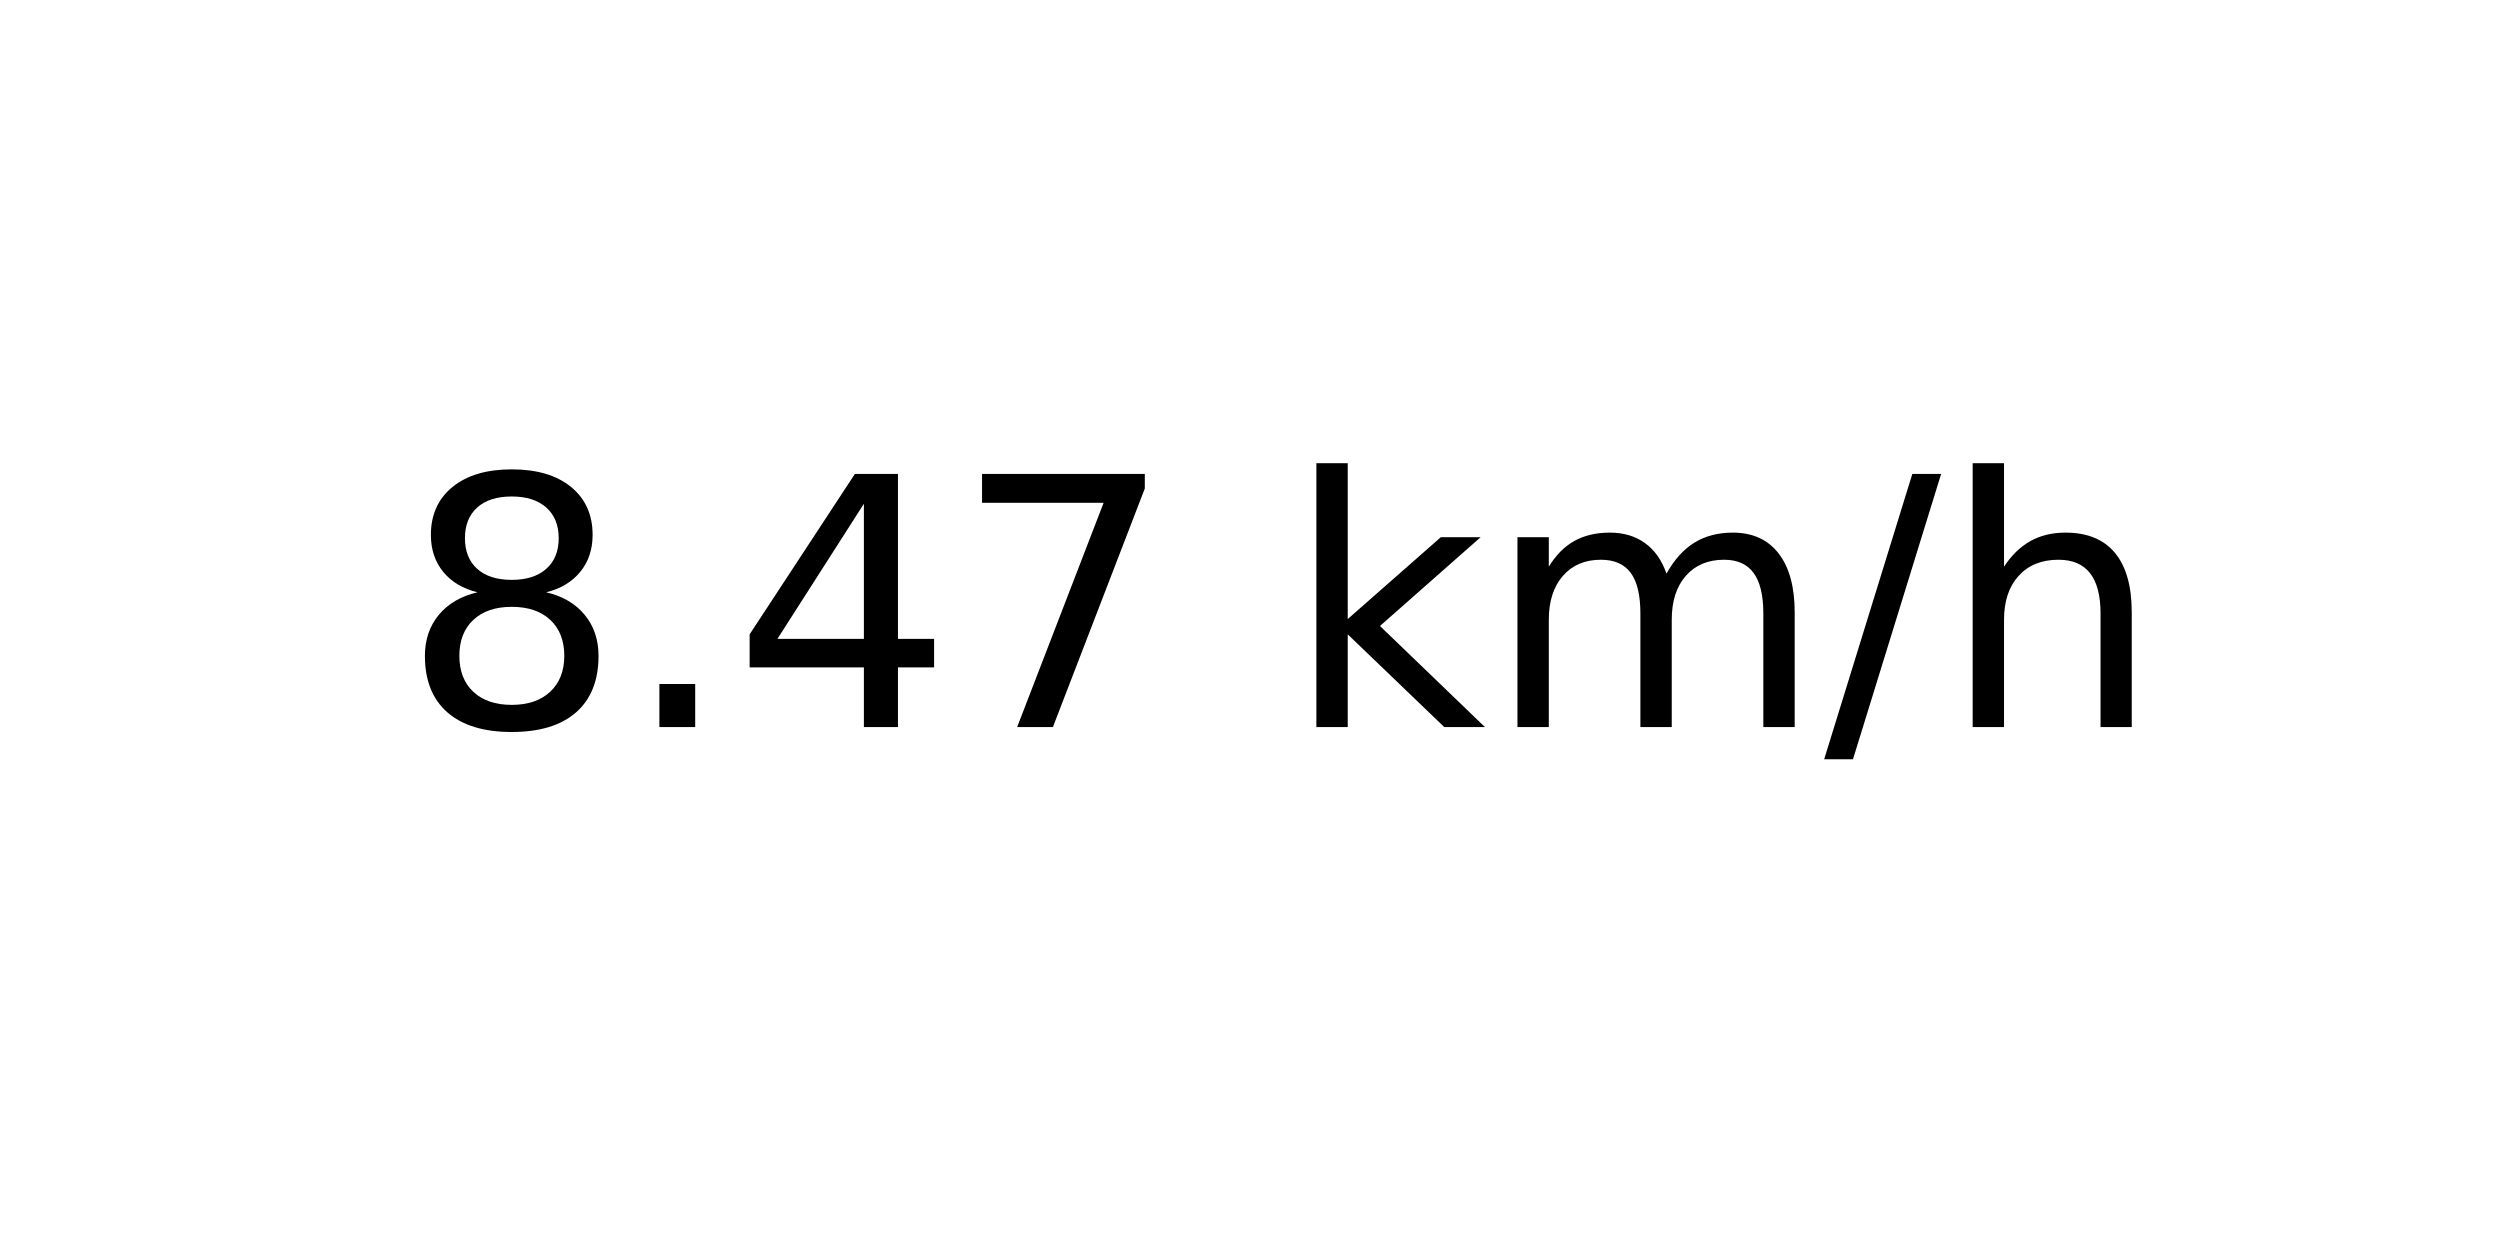
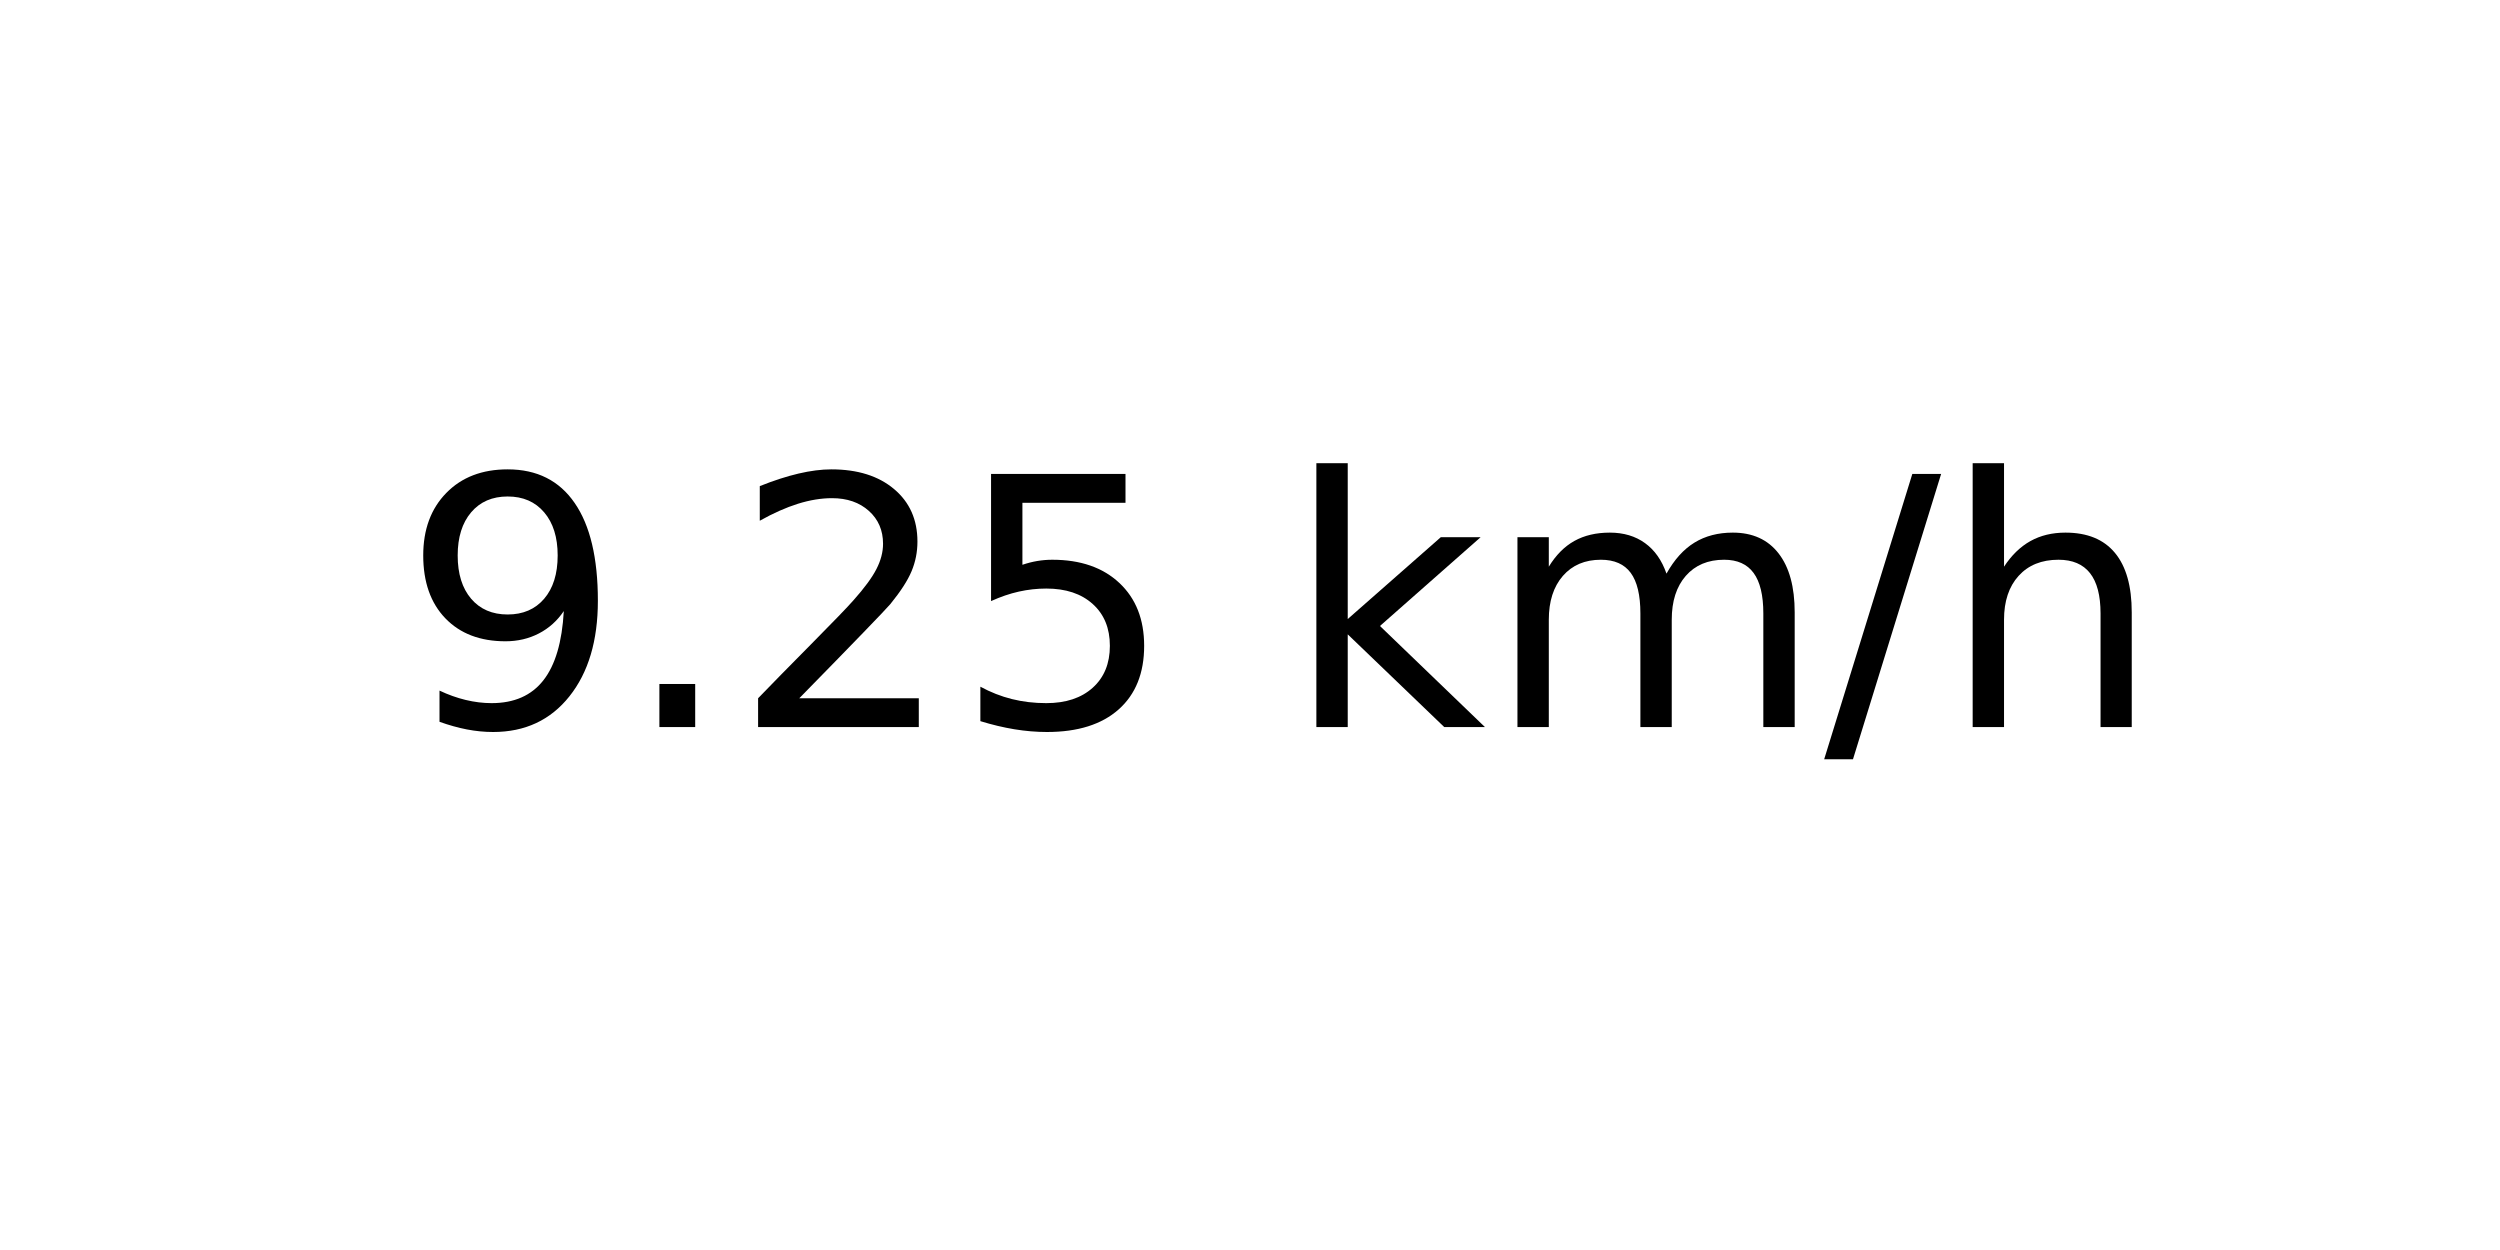
<svg xmlns="http://www.w3.org/2000/svg" xmlns:xlink="http://www.w3.org/1999/xlink" width="72pt" height="36pt" viewBox="0 0 72 36" version="1.1">
  <defs>
    <style type="text/css">*{stroke-linejoin: round; stroke-linecap: butt}</style>
  </defs>
  <g id="figure_1">
    <g id="axes_1">
      <g id="text_1">
        <g transform="translate(11.55937 20.93937) scale(0.1 -0.1)">
          <defs>
-             <path id="DejaVuSans-38" d="M 2034 2216  Q 1584 2216 1326 1975  Q 1069 1734 1069 1313  Q 1069 891 1326 650  Q 1584 409 2034 409  Q 2484 409 2743 651  Q 3003 894 3003 1313  Q 3003 1734 2745 1975  Q 2488 2216 2034 2216  z M 1403 2484  Q 997 2584 770 2862  Q 544 3141 544 3541  Q 544 4100 942 4425  Q 1341 4750 2034 4750  Q 2731 4750 3128 4425  Q 3525 4100 3525 3541  Q 3525 3141 3298 2862  Q 3072 2584 2669 2484  Q 3125 2378 3379 2068  Q 3634 1759 3634 1313  Q 3634 634 3220 271  Q 2806 -91 2034 -91  Q 1263 -91 848 271  Q 434 634 434 1313  Q 434 1759 690 2068  Q 947 2378 1403 2484  z M 1172 3481  Q 1172 3119 1398 2916  Q 1625 2713 2034 2713  Q 2441 2713 2670 2916  Q 2900 3119 2900 3481  Q 2900 3844 2670 4047  Q 2441 4250 2034 4250  Q 1625 4250 1398 4047  Q 1172 3844 1172 3481  z " transform="scale(0.015625)" />
+             <path id="DejaVuSans-39" d="M 703 97  L 703 672  Q 941 559 1184 500  Q 1428 441 1663 441  Q 2288 441 2617 861  Q 2947 1281 2994 2138  Q 2813 1869 2534 1725  Q 2256 1581 1919 1581  Q 1219 1581 811 2004  Q 403 2428 403 3163  Q 403 3881 828 4315  Q 1253 4750 1959 4750  Q 2769 4750 3195 4129  Q 3622 3509 3622 2328  Q 3622 1225 3098 567  Q 2575 -91 1691 -91  Q 1453 -91 1209 -44  Q 966 3 703 97  z M 1959 2075  Q 2384 2075 2632 2365  Q 2881 2656 2881 3163  Q 2881 3666 2632 3958  Q 2384 4250 1959 4250  Q 1534 4250 1286 3958  Q 1038 3666 1038 3163  Q 1038 2656 1286 2365  Q 1534 2075 1959 2075  z " transform="scale(0.015625)" />
            <path id="DejaVuSans-2e" d="M 684 794  L 1344 794  L 1344 0  L 684 0  L 684 794  z " transform="scale(0.015625)" />
-             <path id="DejaVuSans-34" d="M 2419 4116  L 825 1625  L 2419 1625  L 2419 4116  z M 2253 4666  L 3047 4666  L 3047 1625  L 3713 1625  L 3713 1100  L 3047 1100  L 3047 0  L 2419 0  L 2419 1100  L 313 1100  L 313 1709  L 2253 4666  z " transform="scale(0.015625)" />
-             <path id="DejaVuSans-37" d="M 525 4666  L 3525 4666  L 3525 4397  L 1831 0  L 1172 0  L 2766 4134  L 525 4134  L 525 4666  z " transform="scale(0.015625)" />
+             <path id="DejaVuSans-32" d="M 1228 531  L 3431 531  L 3431 0  L 469 0  L 469 531  Q 828 903 1448 1529  Q 2069 2156 2228 2338  Q 2531 2678 2651 2914  Q 2772 3150 2772 3378  Q 2772 3750 2511 3984  Q 2250 4219 1831 4219  Q 1534 4219 1204 4116  Q 875 4013 500 3803  L 500 4441  Q 881 4594 1212 4672  Q 1544 4750 1819 4750  Q 2544 4750 2975 4387  Q 3406 4025 3406 3419  Q 3406 3131 3298 2873  Q 3191 2616 2906 2266  Q 2828 2175 2409 1742  Q 1991 1309 1228 531  z " transform="scale(0.015625)" />
+             <path id="DejaVuSans-35" d="M 691 4666  L 3169 4666  L 3169 4134  L 1269 4134  L 1269 2991  Q 1406 3038 1543 3061  Q 1681 3084 1819 3084  Q 2600 3084 3056 2656  Q 3513 2228 3513 1497  Q 3513 744 3044 326  Q 2575 -91 1722 -91  Q 1428 -91 1123 -41  Q 819 9 494 109  L 494 744  Q 775 591 1075 516  Q 1375 441 1709 441  Q 2250 441 2565 725  Q 2881 1009 2881 1497  Q 2881 1984 2565 2268  Q 2250 2553 1709 2553  Q 1456 2553 1204 2497  Q 953 2441 691 2322  L 691 4666  z " transform="scale(0.015625)" />
            <path id="DejaVuSans-20" transform="scale(0.015625)" />
            <path id="DejaVuSans-6b" d="M 581 4863  L 1159 4863  L 1159 1991  L 2875 3500  L 3609 3500  L 1753 1863  L 3688 0  L 2938 0  L 1159 1709  L 1159 0  L 581 0  L 581 4863  z " transform="scale(0.015625)" />
            <path id="DejaVuSans-6d" d="M 3328 2828  Q 3544 3216 3844 3400  Q 4144 3584 4550 3584  Q 5097 3584 5394 3201  Q 5691 2819 5691 2113  L 5691 0  L 5113 0  L 5113 2094  Q 5113 2597 4934 2840  Q 4756 3084 4391 3084  Q 3944 3084 3684 2787  Q 3425 2491 3425 1978  L 3425 0  L 2847 0  L 2847 2094  Q 2847 2600 2669 2842  Q 2491 3084 2119 3084  Q 1678 3084 1418 2786  Q 1159 2488 1159 1978  L 1159 0  L 581 0  L 581 3500  L 1159 3500  L 1159 2956  Q 1356 3278 1631 3431  Q 1906 3584 2284 3584  Q 2666 3584 2933 3390  Q 3200 3197 3328 2828  z " transform="scale(0.015625)" />
            <path id="DejaVuSans-2f" d="M 1625 4666  L 2156 4666  L 531 -594  L 0 -594  L 1625 4666  z " transform="scale(0.015625)" />
            <path id="DejaVuSans-68" d="M 3513 2113  L 3513 0  L 2938 0  L 2938 2094  Q 2938 2591 2744 2837  Q 2550 3084 2163 3084  Q 1697 3084 1428 2787  Q 1159 2491 1159 1978  L 1159 0  L 581 0  L 581 4863  L 1159 4863  L 1159 2956  Q 1366 3272 1645 3428  Q 1925 3584 2291 3584  Q 2894 3584 3203 3211  Q 3513 2838 3513 2113  z " transform="scale(0.015625)" />
          </defs>
-           <use xlink:href="#DejaVuSans-38" />
+           <use xlink:href="#DejaVuSans-39" />
          <use xlink:href="#DejaVuSans-2e" x="63.623" />
-           <use xlink:href="#DejaVuSans-34" x="95.41" />
-           <use xlink:href="#DejaVuSans-37" x="159.033" />
+           <use xlink:href="#DejaVuSans-32" x="95.41" />
+           <use xlink:href="#DejaVuSans-35" x="159.033" />
          <use xlink:href="#DejaVuSans-20" x="222.656" />
          <use xlink:href="#DejaVuSans-6b" x="254.443" />
          <use xlink:href="#DejaVuSans-6d" x="312.354" />
          <use xlink:href="#DejaVuSans-2f" x="409.766" />
          <use xlink:href="#DejaVuSans-68" x="443.457" />
        </g>
      </g>
    </g>
  </g>
</svg>
